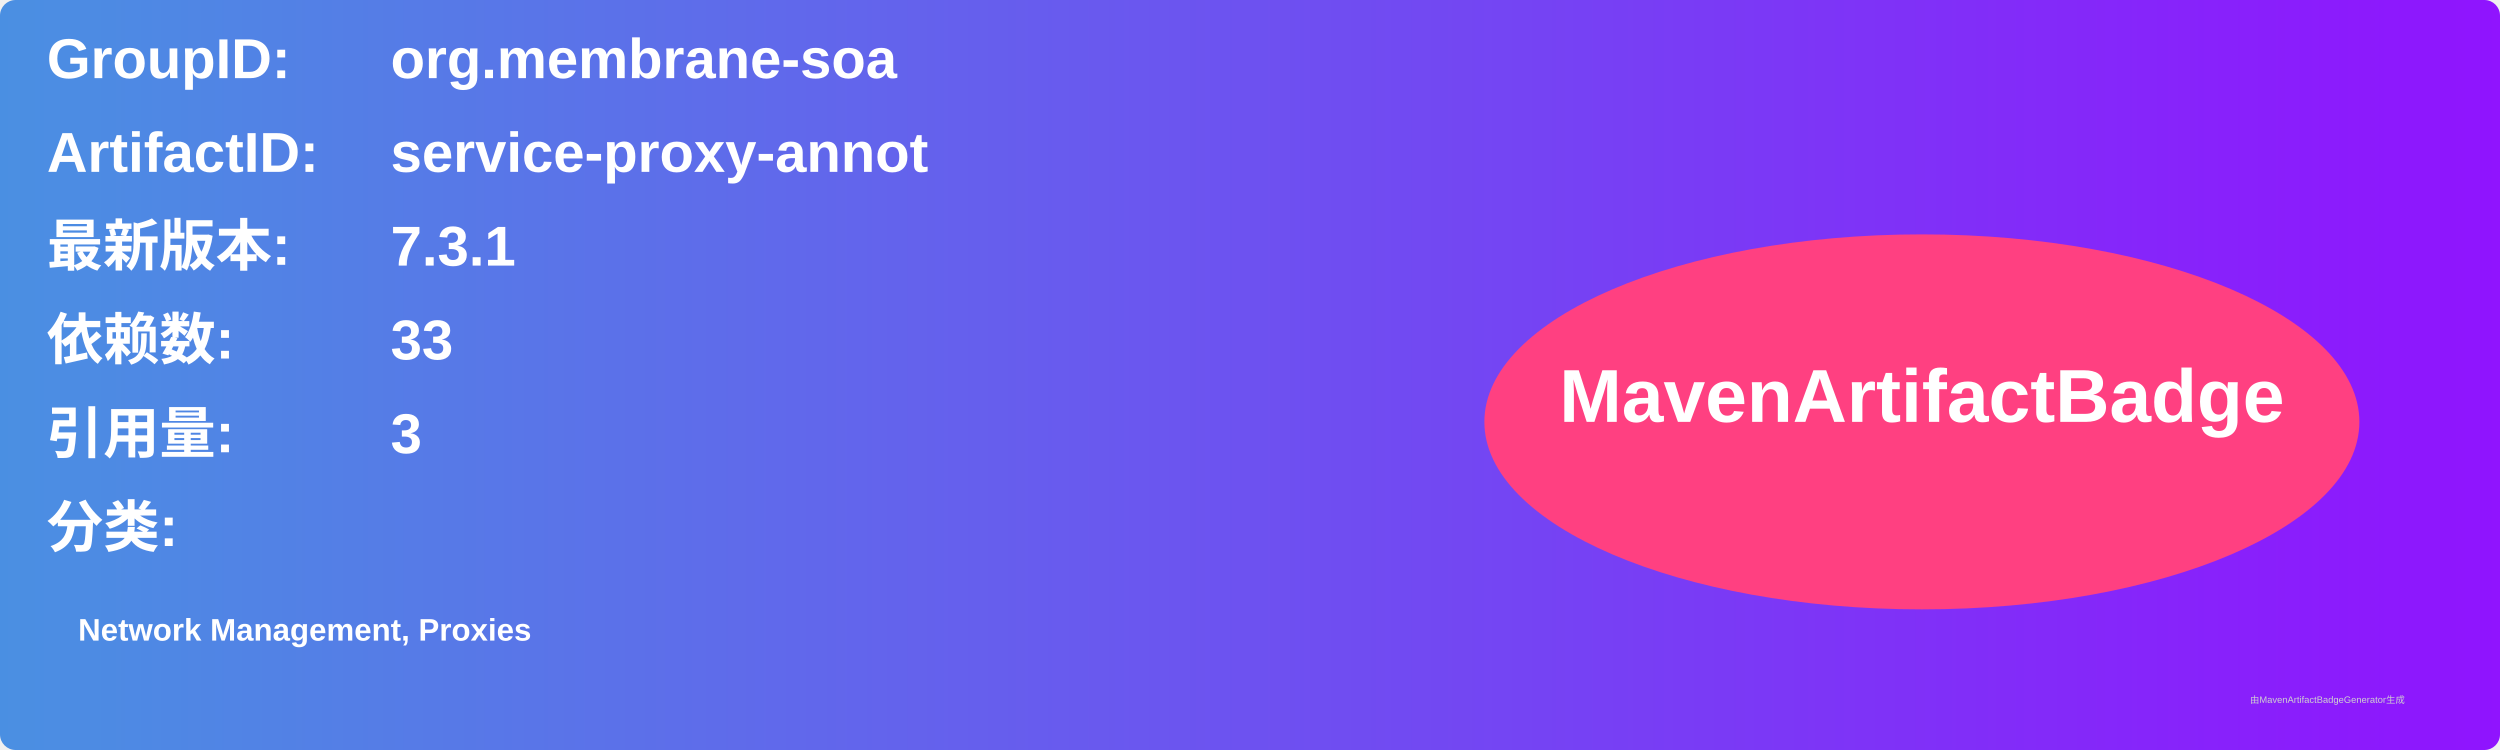
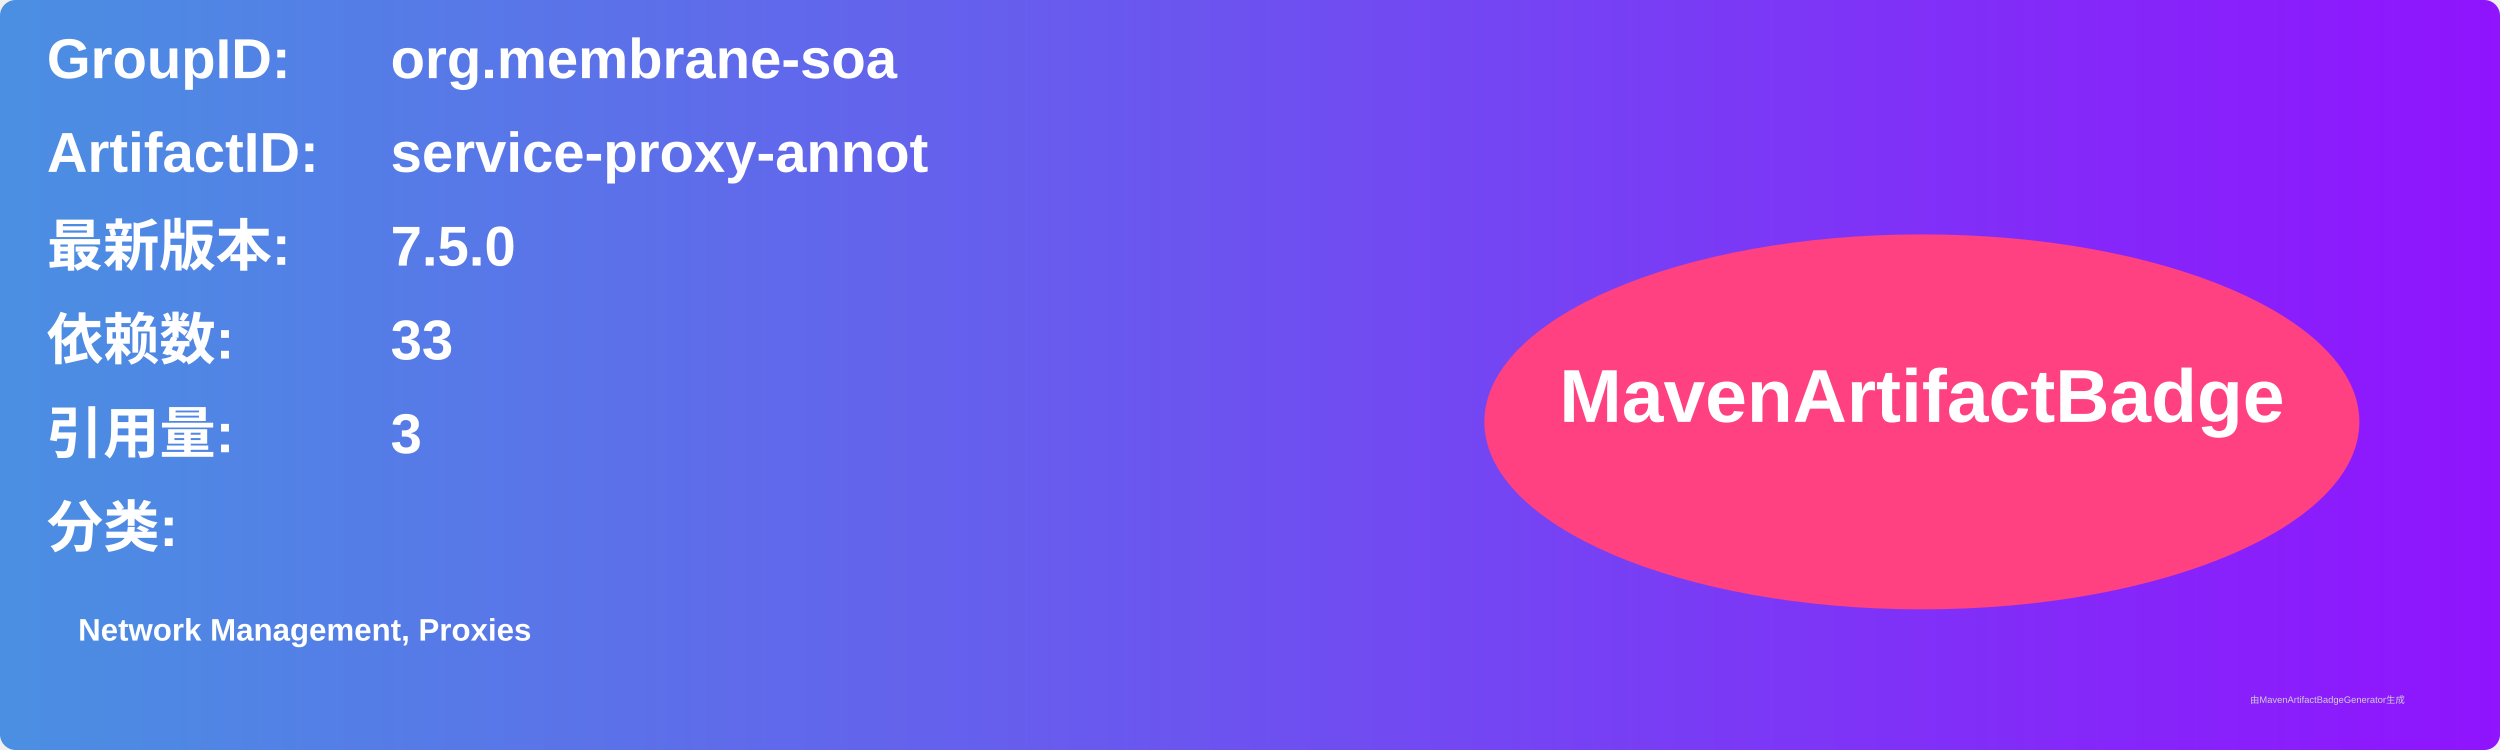
<svg xmlns="http://www.w3.org/2000/svg" width="800" height="240" viewBox="0 0 800 240">
  <linearGradient id="grad" x1="0%" y1="0%" x2="100%" y2="0%">
    <stop offset="0%" stop-color="#4a90e2" />
    <stop offset="100%" stop-color="#9013fe" />
  </linearGradient>
  <rect width="100%" height="100%" rx="5" ry="5" fill="url(#grad)" />
  <g transform="translate(15, 15)">
    <text x="0" y="10" font-family="Arial" font-size="18" fill="white" font-weight="bold" width="260">GroupID:</text>
    <text x="110" y="10" font-family="Arial" font-size="18" fill="white" font-weight="bold" width="460">org.membrane-soa</text>
    <text x="0" y="40" font-family="Arial" font-size="18" fill="white" font-weight="bold" width="260">ArtifactID:</text>
    <text x="110" y="40" font-family="Arial" font-size="18" fill="white" font-weight="bold" width="460">service-proxy-annot</text>
    <text x="0" y="70" font-family="Arial" font-size="18" fill="white" font-weight="bold">最新版本:</text>
    <text x="110" y="70" font-family="Arial" font-size="18" fill="white" font-weight="bold">
-       <tspan font-weight="bold">7.3.1</tspan>
+       <tspan font-weight="bold">7.5.0</tspan>
    </text>
    <text x="0" y="100" font-family="Arial" font-size="18" fill="white" font-weight="bold">依赖数: </text>
    <text x="110" y="100" font-family="Arial" font-size="18" fill="white">
      <tspan font-weight="bold">33</tspan>
    </text>
    <text x="0" y="130" font-family="Arial" font-size="18" fill="white" font-weight="bold">引用量: </text>
    <text x="110" y="130" font-family="Arial" font-size="18" fill="white">
      <tspan font-weight="bold">3</tspan>
    </text>
    <text x="0" y="160" font-family="Arial" font-size="18" fill="white" font-weight="bold">分类:</text>
    <text x="10" y="190" font-family="Arial" font-size="10" fill="white">
      <tspan font-weight="bold">Network Management, Proxies</tspan>
    </text>
    <ellipse cx="600" cy="120" rx="140" ry="60" fill="#ff4081" />
    <text x="600" y="120" text-anchor="middle" font-family="Arial" font-size="24" fill="white" font-weight="bold">MavenArtifactBadge</text>
  </g>
  <text x="720" y="225" font-family="Arial" font-size="3" fill="#d0d0d0">由MavenArtifactBadgeGenerator生成</text>
</svg>
